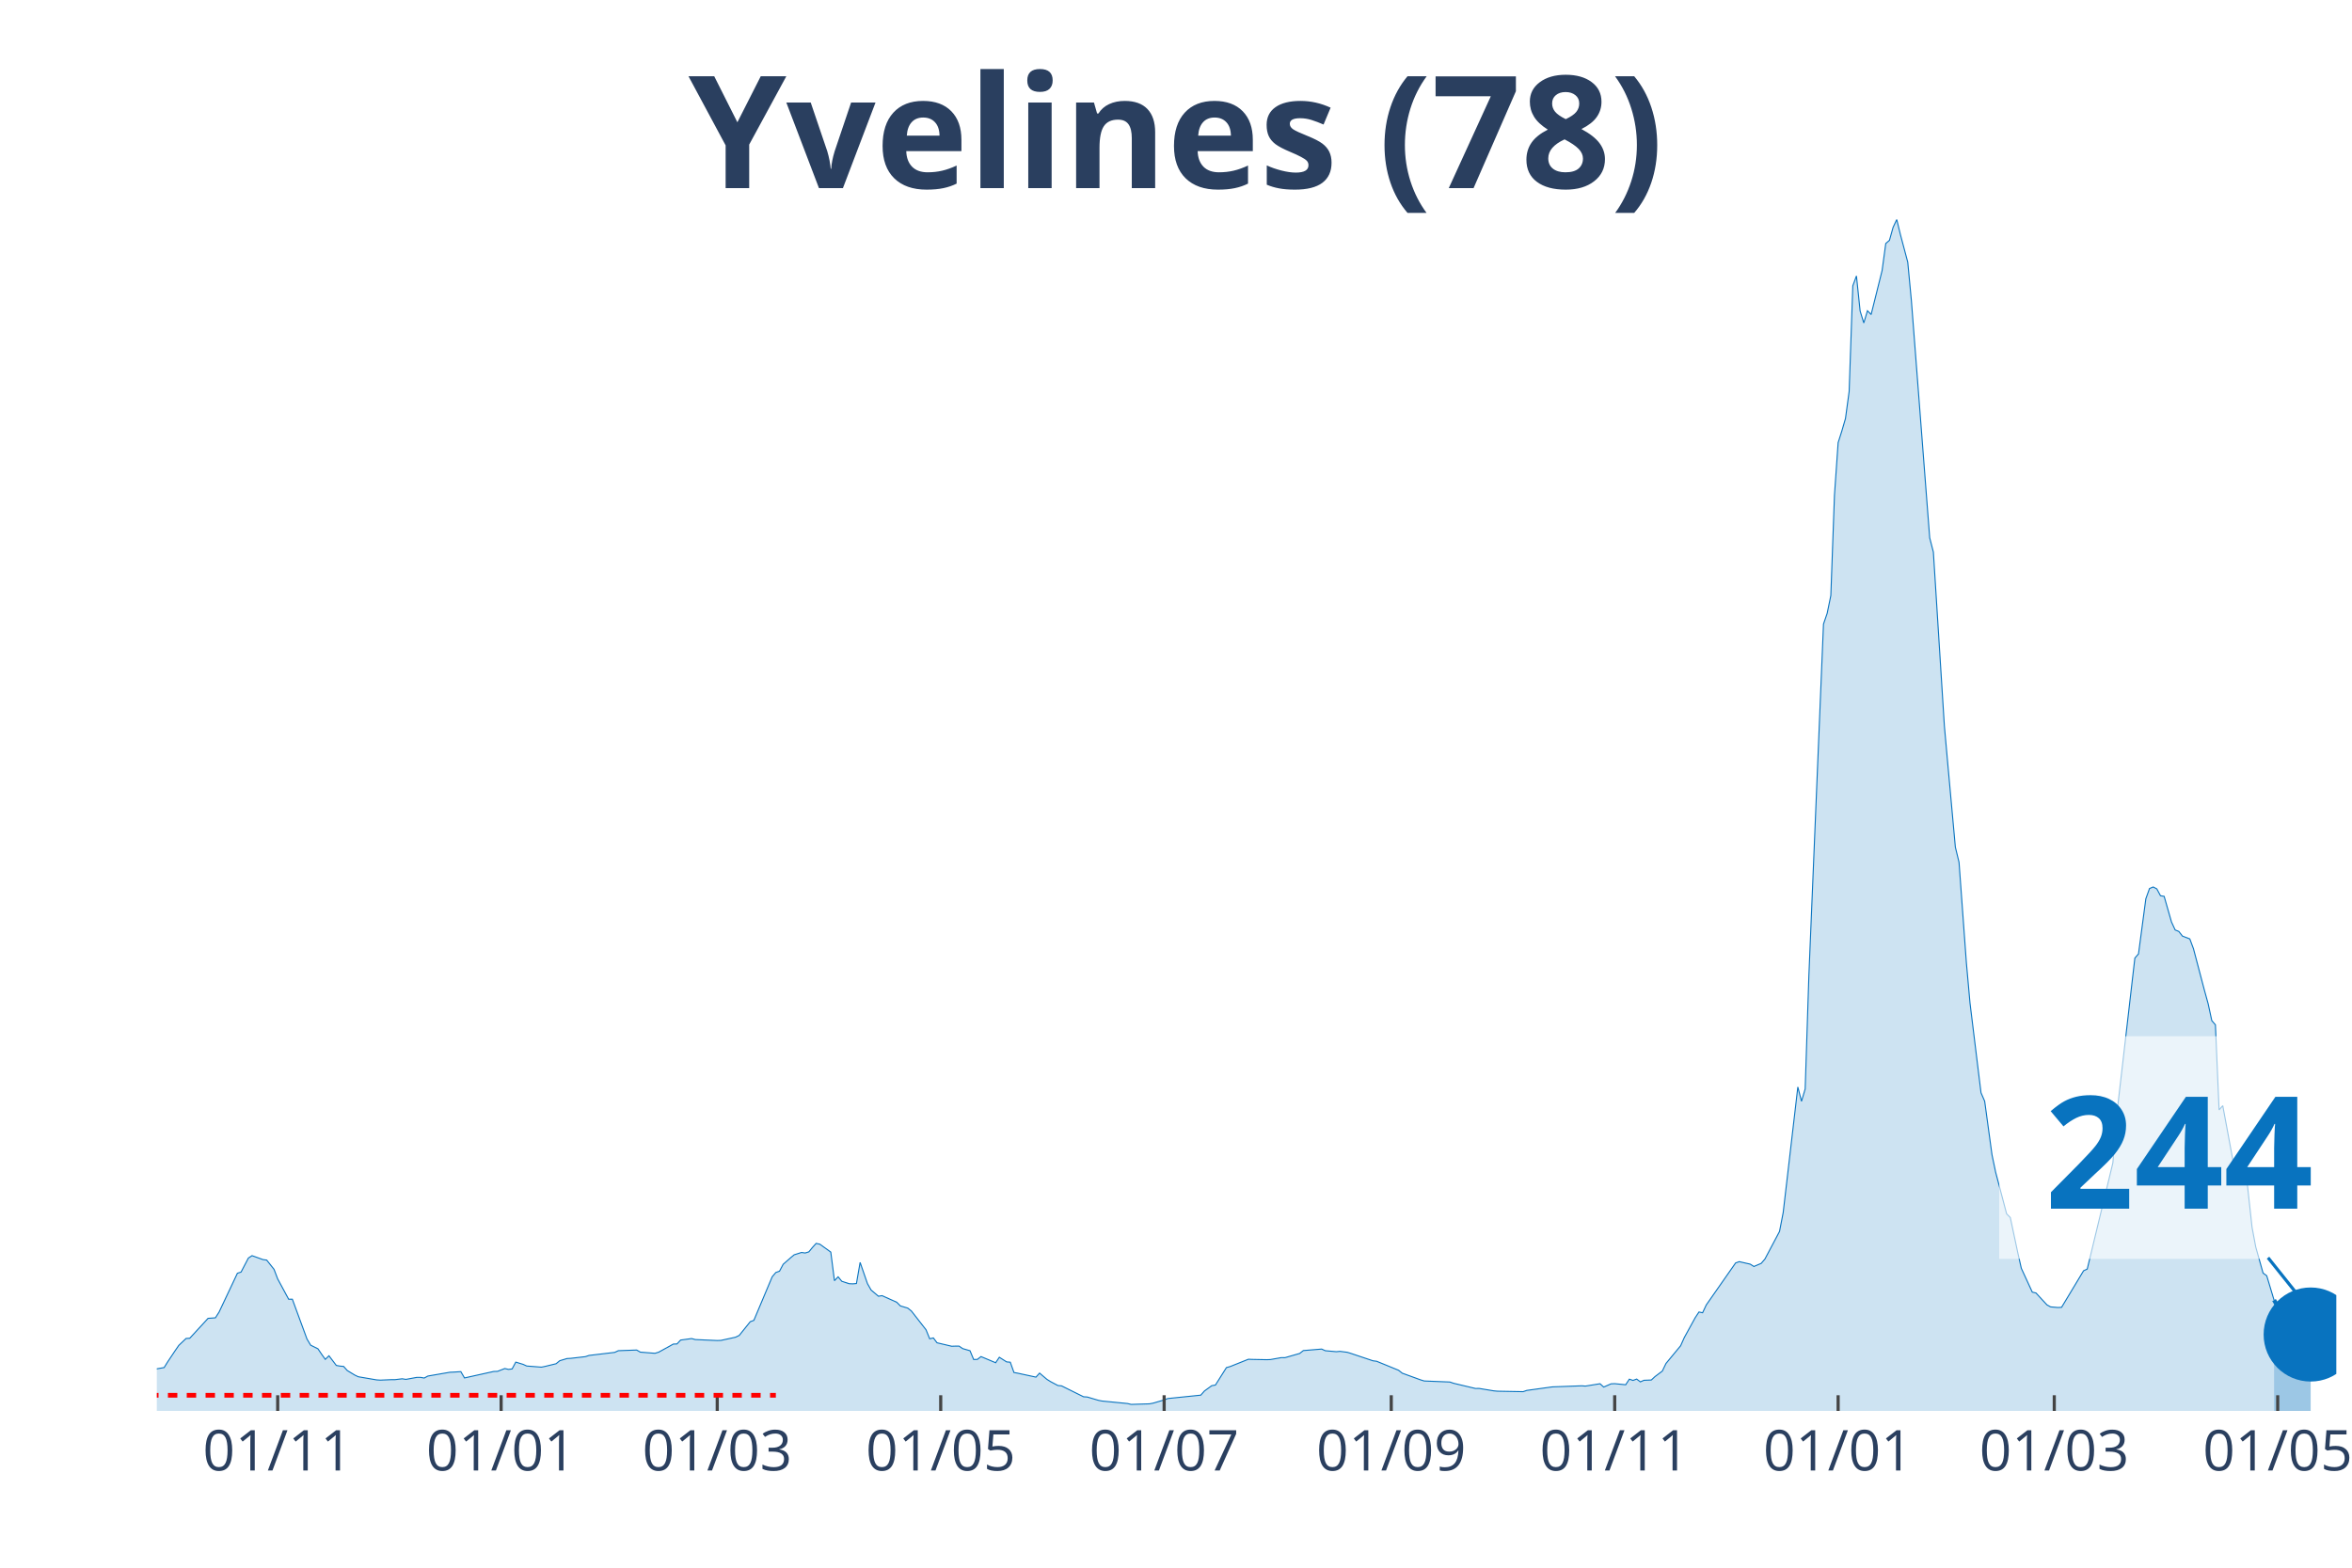
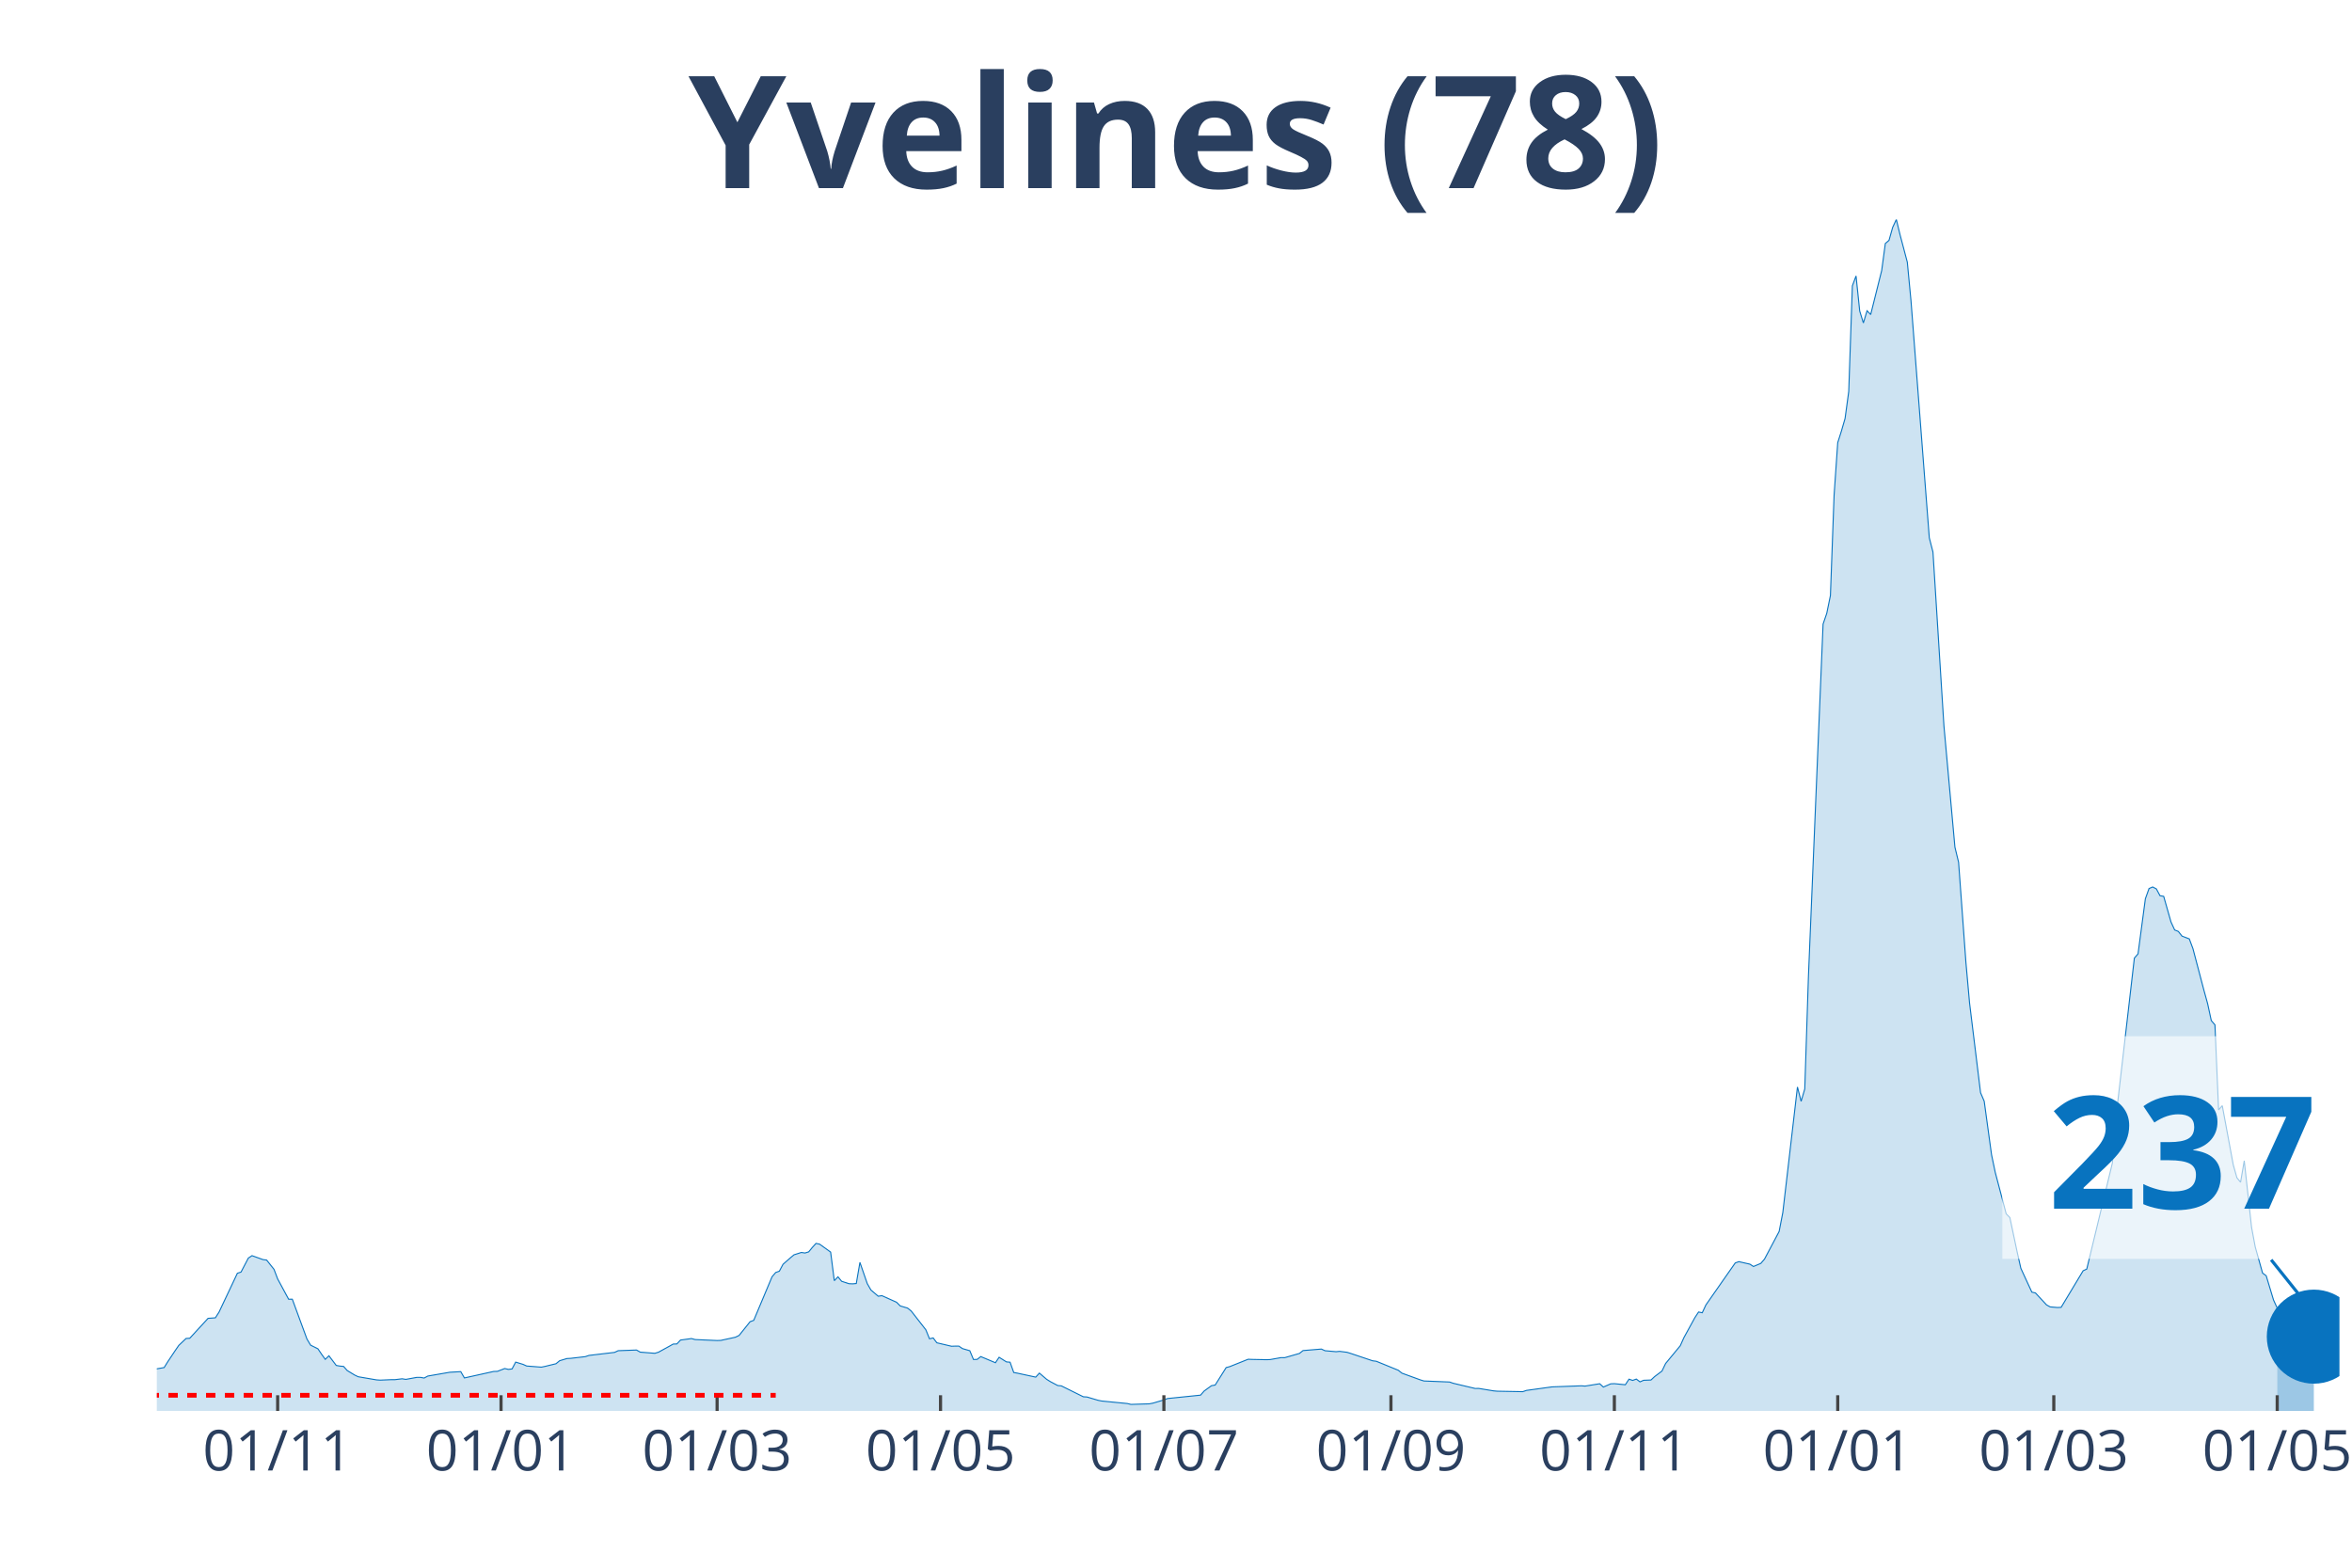
<svg xmlns="http://www.w3.org/2000/svg" class="main-svg" width="1125" height="750" style="" viewBox="0 0 750 500">
  <rect x="0" y="0" width="750" height="500" style="fill: rgb(0, 0, 0); fill-opacity: 0;" />
-   <defs id="defs-8c9f01">
+   <defs id="defs-334868">
    <g class="clips">
-       <clipPath id="clip8c9f01xyplot" class="plotclip">
-         <rect width="695" height="380" />
+       <clipPath id="clip334868xyplot" class="plotclip">
+         <rect width="696" height="380" />
      </clipPath>
-       <clipPath class="axesclip" id="clip8c9f01x">
-         <rect x="50" y="0" width="695" height="500" />
+       <clipPath class="axesclip" id="clip334868x">
+         <rect x="50" y="0" width="696" height="500" />
      </clipPath>
-       <clipPath class="axesclip" id="clip8c9f01y">
+       <clipPath class="axesclip" id="clip334868y">
        <rect x="0" y="70" width="750" height="380" />
      </clipPath>
-       <clipPath class="axesclip" id="clip8c9f01xy">
-         <rect x="50" y="70" width="695" height="380" />
+       <clipPath class="axesclip" id="clip334868xy">
+         <rect x="50" y="70" width="696" height="380" />
      </clipPath>
    </g>
    <g class="gradients" />
  </defs>
  <g class="bglayer">
-     <rect class="bg" x="50" y="70" width="695" height="380" style="fill: rgb(0, 0, 0); fill-opacity: 0; stroke-width: 0;" />
+     <rect class="bg" x="50" y="70" width="696" height="380" style="fill: rgb(0, 0, 0); fill-opacity: 0; stroke-width: 0;" />
  </g>
  <g class="layer-below">
    <g class="imagelayer" />
    <g class="shapelayer" />
  </g>
  <g class="cartesianlayer">
    <g class="subplot xy">
      <g class="layer-subplot">
        <g class="shapelayer" />
        <g class="imagelayer" />
      </g>
      <g class="gridlayer">
        <g class="x">
-           <path class="xgrid crisp" transform="translate(88.55,0)" d="M0,70v380" style="stroke: rgb(255, 255, 255); stroke-opacity: 1; stroke-width: 1px;" />
-           <path class="xgrid crisp" transform="translate(159.8,0)" d="M0,70v380" style="stroke: rgb(255, 255, 255); stroke-opacity: 1; stroke-width: 1px;" />
-           <path class="xgrid crisp" transform="translate(228.71,0)" d="M0,70v380" style="stroke: rgb(255, 255, 255); stroke-opacity: 1; stroke-width: 1px;" />
-           <path class="xgrid crisp" transform="translate(299.97,0)" d="M0,70v380" style="stroke: rgb(255, 255, 255); stroke-opacity: 1; stroke-width: 1px;" />
-           <path class="xgrid crisp" transform="translate(371.22,0)" d="M0,70v380" style="stroke: rgb(255, 255, 255); stroke-opacity: 1; stroke-width: 1px;" />
-           <path class="xgrid crisp" transform="translate(443.64,0)" d="M0,70v380" style="stroke: rgb(255, 255, 255); stroke-opacity: 1; stroke-width: 1px;" />
-           <path class="xgrid crisp" transform="translate(514.89,0)" d="M0,70v380" style="stroke: rgb(255, 255, 255); stroke-opacity: 1; stroke-width: 1px;" />
-           <path class="xgrid crisp" transform="translate(586.14,0)" d="M0,70v380" style="stroke: rgb(255, 255, 255); stroke-opacity: 1; stroke-width: 1px;" />
-           <path class="xgrid crisp" transform="translate(655.06,0)" d="M0,70v380" style="stroke: rgb(255, 255, 255); stroke-opacity: 1; stroke-width: 1px;" />
-           <path class="xgrid crisp" transform="translate(726.31,0)" d="M0,70v380" style="stroke: rgb(255, 255, 255); stroke-opacity: 1; stroke-width: 1px;" />
+           <path class="xgrid crisp" transform="translate(88.54,0)" d="M0,70v380" style="stroke: rgb(255, 255, 255); stroke-opacity: 1; stroke-width: 1px;" />
+           <path class="xgrid crisp" transform="translate(159.77,0)" d="M0,70v380" style="stroke: rgb(255, 255, 255); stroke-opacity: 1; stroke-width: 1px;" />
+           <path class="xgrid crisp" transform="translate(228.67,0)" d="M0,70v380" style="stroke: rgb(255, 255, 255); stroke-opacity: 1; stroke-width: 1px;" />
+           <path class="xgrid crisp" transform="translate(299.91,0)" d="M0,70v380" style="stroke: rgb(255, 255, 255); stroke-opacity: 1; stroke-width: 1px;" />
+           <path class="xgrid crisp" transform="translate(371.14,0)" d="M0,70v380" style="stroke: rgb(255, 255, 255); stroke-opacity: 1; stroke-width: 1px;" />
+           <path class="xgrid crisp" transform="translate(443.54,0)" d="M0,70v380" style="stroke: rgb(255, 255, 255); stroke-opacity: 1; stroke-width: 1px;" />
+           <path class="xgrid crisp" transform="translate(514.78,0)" d="M0,70v380" style="stroke: rgb(255, 255, 255); stroke-opacity: 1; stroke-width: 1px;" />
+           <path class="xgrid crisp" transform="translate(586.01,0)" d="M0,70v380" style="stroke: rgb(255, 255, 255); stroke-opacity: 1; stroke-width: 1px;" />
+           <path class="xgrid crisp" transform="translate(654.91,0)" d="M0,70v380" style="stroke: rgb(255, 255, 255); stroke-opacity: 1; stroke-width: 1px;" />
+           <path class="xgrid crisp" transform="translate(726.15,0)" d="M0,70v380" style="stroke: rgb(255, 255, 255); stroke-opacity: 1; stroke-width: 1px;" />
        </g>
        <g class="y" />
      </g>
      <g class="zerolinelayer" />
      <path class="xlines-below" />
      <path class="ylines-below" />
      <g class="overlines-below" />
      <g class="xaxislayer-below" />
      <g class="yaxislayer-below" />
      <g class="overaxes-below" />
-       <g class="plot" transform="translate(50, 70)" clip-path="url('#clip8c9f01xyplot')">
+       <g class="plot" transform="translate(50, 70)" clip-path="url('#clip334868xyplot')">
        <g class="scatterlayer mlayer">
-           <g class="trace scatter trace3ee766" style="stroke-miterlimit: 2;">
+           <g class="trace scatter tracea98617" style="stroke-miterlimit: 2;">
            <g class="fills">
              <g>
-                 <path class="js-fill" d="M675.14,380L-158.86,380L-158.86,378.78L-133.16,379.43L-131.99,379.5L-54.9,376.98L-53.73,376.48L-42.05,374.64L-40.88,374.01L-26.87,370.82L-25.7,370.16L-21.03,369.04L-19.86,369.01L-15.18,368.07L-14.02,367.91L-7.01,367.3L-5.84,367.5L-1.17,367.32L0,366.58L2.34,366.17L3.5,364.3L5.84,360.8L7.01,359.1L9.34,356.89L10.51,356.82L16.35,350.47L17.52,350.39L18.69,350.3L19.86,348.47L25.7,336.1L26.87,335.71L29.2,331.25L30.37,330.48L33.87,331.74L35.04,331.89L37.38,334.83L38.55,337.9L42.05,344.38L43.22,344.36L47.89,357.07L49.06,359.03L51.39,360.19L52.56,361.92L53.73,363.55L54.9,362.41L57.24,365.49L58.4,365.7L59.57,365.81L60.74,367.12L63.08,368.54L64.24,369.1L70.08,370.1L71.25,370.18L74.76,370.03L75.92,370.03L78.26,369.75L79.43,369.94L82.93,369.3L84.1,369.3L85.27,369.51L86.44,368.88L93.45,367.67L94.61,367.62L96.95,367.47L98.12,369.48L107.46,367.41L108.63,367.38L110.97,366.48L112.13,366.75L113.3,366.61L114.47,364.43L116.81,365.15L117.97,365.68L122.65,366.04L123.82,365.8L127.32,364.95L128.49,363.99L130.82,363.29L131.99,363.23L136.66,362.69L137.83,362.3L146.01,361.33L147.18,360.79L153.02,360.58L154.18,361.25L158.86,361.62L160.03,361.26L163.53,359.34L164.7,358.68L165.87,358.64L167.03,357.4L170.54,356.92L171.71,357.24L178.71,357.55L179.88,357.51L184.55,356.49L185.72,355.92L189.23,351.55L190.39,351.11L196.24,337.21L197.4,335.85L198.57,335.43L199.74,333.23L202.08,331.18L203.24,330.21L205.58,329.46L206.75,329.63L207.92,329.27L209.08,327.86L210.25,326.57L211.42,326.82L214.92,329.34L216.09,338.46L217.26,337.23L218.43,338.65L220.76,339.42L221.93,339.47L223.1,339.36L224.27,332.63L226.61,339.39L227.77,341.44L230.11,343.42L231.28,343.24L235.95,345.34L237.12,346.51L239.45,347.2L240.62,348.13L245.29,354.12L246.46,356.99L247.63,356.72L248.8,358.27L253.47,359.37L254.64,359.33L255.81,359.32L256.97,360.12L259.31,360.8L260.48,363.6L261.65,363.57L262.82,362.67L267.49,364.63L268.66,362.89L270.99,364.36L272.16,364.46L273.33,367.75L274.5,367.96L280.34,369.22L281.5,367.94L283.84,369.93L285.01,370.66L287.34,371.9L288.51,372.01L295.52,375.49L296.69,375.56L300.19,376.6L301.36,376.84L309.54,377.64L310.71,377.92L316.55,377.74L317.71,377.52L321.22,376.49L322.39,376.05L332.9,374.97L334.07,373.64L336.4,371.95L337.57,371.75L341.08,366.18L342.24,365.86L348.08,363.52L349.25,363.57L353.92,363.66L355.09,363.62L358.6,363L359.76,363.01L364.44,361.67L365.61,360.75L371.45,360.27L372.61,360.8L376.12,361.11L377.29,361L379.62,361.3L380.79,361.66L387.8,364.01L388.97,364.16L395.97,367.03L397.14,367.96L402.98,370.09L404.15,370.45L412.33,370.78L413.5,371.18L420.5,372.84L421.67,372.83L426.34,373.6L427.51,373.71L435.69,373.86L436.86,373.46L445.03,372.33L446.2,372.29L454.38,371.99L455.55,372.08L460.22,371.33L461.39,372.39L463.72,371.36L464.89,371.31L468.39,371.65L469.56,369.87L470.73,370.27L471.9,369.84L473.07,370.73L474.24,370.23L476.57,370.14L477.74,369.05L480.08,367.29L481.24,364.87L485.92,359.21L487.08,356.61L490.59,350.22L491.76,348.45L492.92,348.69L494.09,346.2L503.44,332.81L504.61,332.39L508.11,333.19L509.28,333.93L511.61,332.94L512.78,331.58L517.45,322.76L518.62,316.72L523.29,276.69L524.46,281.25L525.63,277.31L526.8,241.42L531.47,129.04L532.64,125.63L533.81,119.93L534.97,87.93L536.14,71.18L537.31,67.5L538.48,63.48L539.65,54.85L540.82,21.16L541.98,18.01L543.15,29.21L544.32,33L545.49,29.12L546.66,30.32L550.16,16.27L551.33,7.66L552.5,6.66L553.66,2.52L554.83,0L556,4.82L558.34,13.62L559.5,25.9L565.34,101.53L566.51,106.08L570.02,161.55L571.18,174.46L573.52,200.19L574.69,205.01L577.03,237L578.19,249.91L581.7,278.52L582.87,281.23L585.2,298.29L586.37,303.88L589.87,317.15L591.04,318.32L593.38,329.33L594.55,334.51L598.05,342.11L599.22,342.38L602.72,346.17L603.89,346.82L606.23,347.02L607.39,346.96L614.4,335.3L615.57,334.76L623.75,300.89L624.92,286.04L630.76,235.57L631.92,234.23L634.26,216.65L635.43,213.39L636.6,212.89L637.76,213.5L638.93,215.68L640.1,215.88L642.44,224.05L643.61,226.6L644.77,227.07L645.94,228.56L648.28,229.45L649.45,232.59L652.95,245.87L654.12,250.1L655.29,255.51L656.45,256.87L657.62,283.99L658.79,282.64L662.29,301.49L663.46,305.66L664.63,307.08L665.8,300.22L668.13,321.44L669.3,327.69L671.64,336.03L672.81,336.89L675.14,344.64" style="fill: rgb(8, 115, 191); fill-opacity: 0.2; stroke-width: 0;" />
+                 <path class="js-fill" d="M676.15,380L-158.82,380L-158.82,378.78L-133.13,379.43L-131.96,379.5L-54.89,376.98L-53.72,376.48L-42.04,374.64L-40.87,374.01L-26.86,370.82L-25.69,370.16L-21.02,369.04L-19.85,369.01L-15.18,368.07L-14.01,367.91L-7.01,367.3L-5.84,367.5L-1.17,367.32L0,366.58L2.34,366.17L3.5,364.3L5.84,360.8L7.01,359.1L9.34,356.89L10.51,356.82L16.35,350.47L17.52,350.39L18.68,350.3L19.85,348.47L25.69,336.1L26.86,335.71L29.19,331.25L30.36,330.48L33.87,331.74L35.03,331.89L37.37,334.83L38.54,337.9L42.04,344.38L43.21,344.36L47.88,357.07L49.05,359.03L51.38,360.19L52.55,361.92L53.72,363.55L54.89,362.41L57.22,365.49L58.39,365.7L59.56,365.81L60.72,367.12L63.06,368.54L64.23,369.1L70.07,370.1L71.23,370.18L74.74,370.03L75.91,370.03L78.24,369.75L79.41,369.94L82.91,369.3L84.08,369.3L85.25,369.51L86.42,368.88L92.26,367.87L93.42,367.67L96.93,367.47L98.09,369.48L107.44,367.41L108.6,367.38L110.94,366.48L112.11,366.75L113.28,366.61L114.44,364.43L116.78,365.15L117.95,365.68L122.62,366.04L123.79,365.8L127.29,364.95L128.46,363.99L130.79,363.29L131.96,363.23L136.63,362.69L137.8,362.3L145.97,361.33L147.14,360.79L152.98,360.58L154.15,361.25L158.82,361.62L159.99,361.26L163.49,359.34L164.66,358.68L165.83,358.64L166.99,357.4L170.5,356.92L171.66,357.24L178.67,357.55L179.84,357.51L184.51,356.49L185.68,355.92L189.18,351.55L190.35,351.11L196.19,337.21L197.36,335.85L198.52,335.43L199.69,333.23L202.03,331.18L203.19,330.21L205.53,329.46L206.7,329.63L207.87,329.27L209.03,327.86L210.2,326.57L211.37,326.82L214.87,329.34L216.04,338.46L217.21,337.23L218.38,338.65L220.71,339.42L221.88,339.47L223.05,339.36L224.21,332.63L226.55,339.39L227.72,341.44L230.05,343.42L231.22,343.24L235.89,345.34L237.06,346.51L239.4,347.2L240.56,348.13L245.23,354.12L246.4,356.99L247.57,356.72L248.74,358.27L253.41,359.37L254.58,359.33L255.74,359.32L256.91,360.12L259.25,360.8L260.42,363.6L261.58,363.57L262.75,362.67L267.42,364.63L268.59,362.89L270.93,364.36L272.09,364.46L273.26,367.75L274.43,367.96L280.27,369.22L281.44,367.94L283.77,369.93L284.94,370.66L287.28,371.9L288.44,372.01L295.45,375.49L296.62,375.56L300.12,376.6L301.29,376.84L309.46,377.64L310.63,377.92L316.47,377.74L317.64,377.52L321.14,376.49L322.31,376.05L332.82,374.97L333.99,373.64L336.32,371.95L337.49,371.75L340.99,366.18L342.16,365.86L348,363.52L349.17,363.57L353.84,363.66L355.01,363.62L358.51,363L359.68,363.01L364.35,361.67L365.52,360.75L371.36,360.27L372.52,360.8L376.03,361.11L377.19,361L379.53,361.3L380.7,361.66L387.7,364.01L388.87,364.16L395.88,367.03L397.05,367.96L402.89,370.09L404.05,370.45L412.23,370.78L413.4,371.18L420.4,372.84L421.57,372.83L426.24,373.6L427.41,373.71L435.58,373.86L436.75,373.46L444.93,372.33L446.09,372.29L454.27,371.99L455.44,372.08L460.11,371.33L461.28,372.39L463.61,371.36L464.78,371.31L468.28,371.65L469.45,369.87L470.62,370.27L471.79,369.84L472.95,370.73L474.12,370.23L476.46,370.14L477.62,369.05L479.96,367.29L481.13,364.87L485.8,359.21L486.97,356.61L490.47,350.22L491.64,348.45L492.81,348.69L493.97,346.2L503.32,332.81L504.48,332.39L507.99,333.19L509.15,333.93L511.49,332.94L512.66,331.58L517.33,322.76L518.5,316.72L523.17,276.69L524.34,281.25L525.5,277.31L526.67,241.42L531.34,129.04L532.51,125.63L533.68,119.93L534.85,87.93L536.01,71.18L537.18,67.5L538.35,63.48L539.52,54.85L540.68,21.16L541.85,18.01L543.02,29.21L544.19,33L545.36,29.12L546.52,30.32L550.03,16.27L551.19,7.66L552.36,6.66L553.53,2.52L554.7,0L555.87,4.82L558.2,13.62L559.37,25.9L565.21,101.53L566.38,106.08L569.88,161.55L571.05,174.46L573.38,200.19L574.55,205.01L576.89,237L578.05,249.91L581.56,278.52L582.72,281.23L585.06,298.29L586.23,303.88L589.73,317.15L590.9,318.32L593.23,329.33L594.4,334.51L597.91,342.11L599.07,342.38L602.58,346.17L603.74,346.82L606.08,347.02L607.25,346.96L614.26,335.3L615.42,334.76L623.6,300.89L624.77,286.04L630.6,235.57L631.77,234.23L634.11,216.65L635.28,213.39L636.44,212.89L637.61,213.5L638.78,215.68L639.95,215.88L642.28,224.05L643.45,226.6L644.62,227.07L645.79,228.56L648.12,229.45L649.29,232.59L652.79,245.87L653.96,250.1L655.13,255.51L656.3,256.87L657.46,283.99L658.63,282.64L662.13,301.48L663.3,305.64L664.47,307.06L665.64,300.2L667.97,321.42L669.14,327.68L671.48,336.03L672.64,336.89L674.98,344.63L676.15,347.2" style="fill: rgb(8, 115, 191); fill-opacity: 0.2; stroke-width: 0;" />
              </g>
            </g>
            <g class="errorbars" />
            <g class="lines">
-               <path class="js-line" d="M-158.86,378.78L-133.16,379.43L-131.99,379.5L-54.9,376.98L-53.73,376.48L-42.05,374.64L-40.88,374.01L-26.87,370.82L-25.7,370.16L-21.03,369.04L-19.86,369.01L-15.18,368.07L-14.02,367.91L-7.01,367.3L-5.84,367.5L-1.17,367.32L0,366.58L2.34,366.17L3.5,364.3L5.84,360.8L7.01,359.1L9.34,356.89L10.51,356.82L16.35,350.47L17.52,350.39L18.69,350.3L19.86,348.47L25.7,336.1L26.87,335.71L29.2,331.25L30.37,330.48L33.87,331.74L35.04,331.89L37.38,334.83L38.55,337.9L42.05,344.38L43.22,344.36L47.89,357.07L49.06,359.03L51.39,360.19L52.56,361.92L53.73,363.55L54.9,362.41L57.24,365.49L58.4,365.7L59.57,365.81L60.74,367.12L63.08,368.54L64.24,369.1L70.08,370.1L71.25,370.18L74.76,370.03L75.92,370.03L78.26,369.75L79.43,369.94L82.93,369.3L84.1,369.3L85.27,369.51L86.44,368.88L93.45,367.67L94.61,367.62L96.95,367.47L98.12,369.48L107.46,367.41L108.63,367.38L110.97,366.48L112.13,366.75L113.3,366.61L114.47,364.43L116.81,365.15L117.97,365.68L122.65,366.04L123.82,365.8L127.32,364.95L128.49,363.99L130.82,363.29L131.99,363.23L136.66,362.69L137.83,362.3L146.01,361.33L147.18,360.79L153.02,360.58L154.18,361.25L158.86,361.62L160.03,361.26L163.53,359.34L164.7,358.68L165.87,358.64L167.03,357.4L170.54,356.92L171.71,357.24L178.71,357.55L179.88,357.51L184.55,356.49L185.72,355.92L189.23,351.55L190.39,351.11L196.24,337.21L197.4,335.85L198.57,335.43L199.74,333.23L202.08,331.18L203.24,330.21L205.58,329.46L206.75,329.63L207.92,329.27L209.08,327.86L210.25,326.57L211.42,326.82L214.92,329.34L216.09,338.46L217.26,337.23L218.43,338.65L220.76,339.42L221.93,339.47L223.1,339.36L224.27,332.63L226.61,339.39L227.77,341.44L230.11,343.42L231.28,343.24L235.95,345.34L237.12,346.51L239.45,347.2L240.62,348.13L245.29,354.12L246.46,356.99L247.63,356.72L248.8,358.27L253.47,359.37L254.64,359.33L255.81,359.32L256.97,360.12L259.31,360.8L260.48,363.6L261.65,363.57L262.82,362.67L267.49,364.63L268.66,362.89L270.99,364.36L272.16,364.46L273.33,367.75L274.5,367.96L280.34,369.22L281.5,367.94L283.84,369.93L285.01,370.66L287.34,371.9L288.51,372.01L295.52,375.49L296.69,375.56L300.19,376.6L301.36,376.84L309.54,377.64L310.71,377.92L316.55,377.74L317.71,377.52L321.22,376.49L322.39,376.05L332.9,374.97L334.07,373.64L336.4,371.95L337.57,371.75L341.08,366.18L342.24,365.86L348.08,363.52L349.25,363.57L353.92,363.66L355.09,363.62L358.6,363L359.76,363.01L364.44,361.67L365.61,360.75L371.45,360.27L372.61,360.8L376.12,361.11L377.29,361L379.62,361.3L380.79,361.66L387.8,364.01L388.97,364.16L395.97,367.03L397.14,367.96L402.98,370.09L404.15,370.45L412.33,370.78L413.5,371.18L420.5,372.84L421.67,372.83L426.34,373.6L427.51,373.71L435.69,373.86L436.86,373.46L445.03,372.33L446.2,372.29L454.38,371.99L455.55,372.08L460.22,371.33L461.39,372.39L463.72,371.36L464.89,371.31L468.39,371.65L469.56,369.87L470.73,370.27L471.9,369.84L473.07,370.73L474.24,370.23L476.57,370.14L477.74,369.05L480.08,367.29L481.24,364.87L485.92,359.21L487.08,356.61L490.59,350.22L491.76,348.45L492.92,348.69L494.09,346.2L503.44,332.81L504.61,332.39L508.11,333.19L509.28,333.93L511.61,332.94L512.78,331.58L517.45,322.76L518.62,316.72L523.29,276.69L524.46,281.25L525.63,277.31L526.8,241.42L531.47,129.04L532.64,125.63L533.81,119.93L534.97,87.93L536.14,71.18L537.31,67.5L538.48,63.48L539.65,54.85L540.82,21.16L541.98,18.01L543.15,29.21L544.32,33L545.49,29.12L546.66,30.32L550.16,16.27L551.33,7.66L552.5,6.66L553.66,2.52L554.83,0L556,4.82L558.34,13.62L559.5,25.9L565.34,101.53L566.51,106.08L570.02,161.55L571.18,174.46L573.52,200.19L574.69,205.01L577.03,237L578.19,249.91L581.7,278.52L582.87,281.23L585.2,298.29L586.37,303.88L589.87,317.15L591.04,318.32L593.38,329.33L594.55,334.51L598.05,342.11L599.22,342.38L602.72,346.17L603.89,346.82L606.23,347.02L607.39,346.96L614.4,335.3L615.57,334.76L623.75,300.89L624.92,286.04L630.76,235.57L631.92,234.23L634.26,216.65L635.43,213.39L636.6,212.89L637.76,213.5L638.93,215.68L640.1,215.88L642.44,224.05L643.61,226.6L644.77,227.07L645.94,228.56L648.28,229.45L649.45,232.59L652.95,245.87L654.12,250.1L655.29,255.51L656.45,256.87L657.62,283.99L658.79,282.64L662.29,301.49L663.46,305.66L664.63,307.08L665.8,300.22L668.13,321.44L669.3,327.69L671.64,336.03L672.81,336.89L675.14,344.64" style="vector-effect: non-scaling-stroke; fill: none; stroke: rgb(8, 115, 191); stroke-opacity: 1; stroke-width: 0.5px; opacity: 1;" />
+               <path class="js-line" d="M-158.82,378.78L-133.13,379.43L-131.96,379.5L-54.89,376.98L-53.72,376.48L-42.04,374.64L-40.87,374.01L-26.86,370.82L-25.69,370.16L-21.02,369.04L-19.85,369.01L-15.18,368.07L-14.01,367.91L-7.01,367.3L-5.84,367.5L-1.17,367.32L0,366.58L2.34,366.17L3.5,364.3L5.84,360.8L7.01,359.1L9.34,356.89L10.51,356.82L16.35,350.47L17.52,350.39L18.68,350.3L19.85,348.47L25.69,336.1L26.86,335.71L29.19,331.25L30.36,330.48L33.87,331.74L35.03,331.89L37.37,334.83L38.54,337.9L42.04,344.38L43.21,344.36L47.88,357.07L49.05,359.03L51.38,360.19L52.55,361.92L53.72,363.55L54.89,362.41L57.22,365.49L58.39,365.7L59.56,365.81L60.72,367.12L63.06,368.54L64.23,369.1L70.07,370.1L71.23,370.18L74.74,370.03L75.91,370.03L78.24,369.75L79.41,369.94L82.91,369.3L84.08,369.3L85.25,369.51L86.42,368.88L92.26,367.87L93.42,367.67L96.93,367.47L98.09,369.48L107.44,367.41L108.6,367.38L110.94,366.48L112.11,366.75L113.28,366.61L114.44,364.43L116.78,365.15L117.95,365.68L122.62,366.04L123.79,365.8L127.29,364.95L128.46,363.99L130.79,363.29L131.96,363.23L136.63,362.69L137.8,362.3L145.97,361.33L147.14,360.79L152.98,360.58L154.15,361.25L158.82,361.62L159.99,361.26L163.49,359.34L164.66,358.68L165.83,358.64L166.99,357.4L170.5,356.92L171.66,357.24L178.67,357.55L179.84,357.51L184.51,356.49L185.68,355.92L189.18,351.55L190.35,351.11L196.19,337.21L197.36,335.85L198.52,335.43L199.69,333.23L202.03,331.18L203.19,330.21L205.53,329.46L206.7,329.63L207.87,329.27L209.03,327.86L210.2,326.57L211.37,326.82L214.87,329.34L216.04,338.46L217.21,337.23L218.38,338.65L220.71,339.42L221.88,339.47L223.05,339.36L224.21,332.63L226.55,339.39L227.72,341.44L230.05,343.42L231.22,343.24L235.89,345.34L237.06,346.51L239.4,347.2L240.56,348.13L245.23,354.12L246.4,356.99L247.57,356.72L248.74,358.27L253.41,359.37L254.58,359.33L255.74,359.32L256.91,360.12L259.25,360.8L260.42,363.6L261.58,363.57L262.75,362.67L267.42,364.63L268.59,362.89L270.93,364.36L272.09,364.46L273.26,367.75L274.43,367.96L280.27,369.22L281.44,367.94L283.77,369.93L284.94,370.66L287.28,371.9L288.44,372.01L295.45,375.49L296.62,375.56L300.12,376.6L301.29,376.84L309.46,377.64L310.63,377.92L316.47,377.74L317.64,377.52L321.14,376.49L322.31,376.05L332.82,374.97L333.99,373.64L336.32,371.95L337.49,371.75L340.99,366.18L342.16,365.86L348,363.52L349.17,363.57L353.84,363.66L355.01,363.62L358.51,363L359.68,363.01L364.35,361.67L365.52,360.75L371.36,360.27L372.52,360.8L376.03,361.11L377.19,361L379.53,361.3L380.7,361.66L387.7,364.01L388.87,364.16L395.88,367.03L397.05,367.96L402.89,370.09L404.05,370.45L412.23,370.78L413.4,371.18L420.4,372.84L421.57,372.83L426.24,373.6L427.41,373.71L435.58,373.86L436.75,373.46L444.93,372.33L446.09,372.29L454.27,371.99L455.44,372.08L460.11,371.33L461.28,372.39L463.61,371.36L464.78,371.31L468.28,371.65L469.45,369.87L470.62,370.27L471.79,369.84L472.95,370.73L474.12,370.23L476.46,370.14L477.62,369.05L479.96,367.29L481.13,364.87L485.8,359.21L486.97,356.61L490.47,350.22L491.64,348.45L492.81,348.69L493.97,346.2L503.32,332.81L504.48,332.39L507.99,333.19L509.15,333.93L511.49,332.94L512.66,331.58L517.33,322.76L518.5,316.72L523.17,276.69L524.34,281.25L525.5,277.31L526.67,241.42L531.34,129.04L532.51,125.63L533.68,119.93L534.85,87.93L536.01,71.18L537.18,67.5L538.35,63.48L539.52,54.85L540.68,21.16L541.85,18.01L543.02,29.21L544.19,33L545.36,29.12L546.52,30.32L550.03,16.27L551.19,7.66L552.36,6.66L553.53,2.52L554.7,0L555.87,4.82L558.2,13.62L559.37,25.9L565.21,101.53L566.38,106.08L569.88,161.55L571.05,174.46L573.38,200.19L574.55,205.01L576.89,237L578.05,249.91L581.56,278.52L582.72,281.23L585.06,298.29L586.23,303.88L589.73,317.15L590.9,318.32L593.23,329.33L594.4,334.51L597.91,342.11L599.07,342.38L602.58,346.17L603.74,346.82L606.08,347.02L607.25,346.96L614.26,335.3L615.42,334.76L623.6,300.89L624.77,286.04L630.6,235.57L631.77,234.23L634.11,216.65L635.28,213.39L636.44,212.89L637.61,213.5L638.78,215.68L639.95,215.88L642.28,224.05L643.45,226.6L644.62,227.07L645.79,228.56L648.12,229.45L649.29,232.59L652.79,245.87L653.96,250.1L655.13,255.51L656.3,256.87L657.46,283.99L658.63,282.64L662.13,301.48L663.3,305.64L664.47,307.06L665.64,300.2L667.97,321.42L669.14,327.68L671.48,336.03L672.64,336.89L674.98,344.63L676.15,347.2" style="vector-effect: non-scaling-stroke; fill: none; stroke: rgb(8, 115, 191); stroke-opacity: 1; stroke-width: 0.5px; opacity: 1;" />
            </g>
            <g class="points" />
            <g class="text" />
          </g>
-           <g class="trace scatter tracea19dbf" style="stroke-miterlimit: 2;">
+           <g class="trace scatter traceb1d122" style="stroke-miterlimit: 2;">
            <g class="fills">
              <g>
-                 <path class="js-fill" d="M686.82,380L675.14,380L675.14,344.64L678.65,350.6L679.82,351.44L680.98,351.43L682.15,352.25L686.82,355.63" style="fill: rgb(8, 115, 191); fill-opacity: 0.4; stroke-width: 0;" />
+                 <path class="js-fill" d="M687.83,380L676.15,380L676.15,347.2L678.48,350.59L679.65,351.43L680.82,351.42L681.99,352.25L687.83,356.31" style="fill: rgb(8, 115, 191); fill-opacity: 0.4; stroke-width: 0;" />
              </g>
            </g>
            <g class="errorbars" />
            <g class="lines">
-               <path class="js-line" d="M675.14,344.64L678.65,350.6L679.82,351.44L680.98,351.43L682.15,352.25L686.82,355.63" style="vector-effect: non-scaling-stroke; fill: none; stroke: rgb(8, 115, 191); stroke-opacity: 1; stroke-width: 2px; opacity: 1;" />
+               <path class="js-line" d="M676.15,347.2L678.48,350.59L679.65,351.43L680.82,351.42L681.99,352.25L687.83,356.31" style="vector-effect: non-scaling-stroke; fill: none; stroke: rgb(8, 115, 191); stroke-opacity: 1; stroke-width: 2px; opacity: 1;" />
            </g>
            <g class="points" />
            <g class="text" />
          </g>
-           <g class="trace scatter trace7fa9e1" style="stroke-miterlimit: 2; opacity: 1;">
+           <g class="trace scatter trace594ea0" style="stroke-miterlimit: 2; opacity: 1;">
            <g class="fills" />
            <g class="errorbars" />
            <g class="lines" />
            <g class="points">
-               <path class="point" transform="translate(686.82,355.63)" d="M15,0A15,15 0 1,1 0,-15A15,15 0 0,1 15,0Z" style="opacity: 1; stroke-width: 0px; fill: rgb(8, 115, 191); fill-opacity: 1;" />
+               <path class="point" transform="translate(687.83,356.31)" d="M15,0A15,15 0 1,1 0,-15A15,15 0 0,1 15,0Z" style="opacity: 1; stroke-width: 0px; fill: rgb(8, 115, 191); fill-opacity: 1;" />
            </g>
            <g class="text" />
          </g>
        </g>
      </g>
      <g class="overplot" />
      <path class="xlines-above crisp" style="fill: none; stroke-width: 1px; stroke: rgb(0, 0, 0); stroke-opacity: 0;" d="" />
      <path class="ylines-above crisp" style="fill: none;" d="M0,0" />
      <g class="overlines-above" />
      <g class="xaxislayer-above">
-         <path class="xtick ticks crisp" d="M0,450v-5" transform="translate(88.55,0)" style="stroke: rgb(68, 68, 68); stroke-opacity: 1; stroke-width: 1px;" />
-         <path class="xtick ticks crisp" d="M0,450v-5" transform="translate(159.8,0)" style="stroke: rgb(68, 68, 68); stroke-opacity: 1; stroke-width: 1px;" />
-         <path class="xtick ticks crisp" d="M0,450v-5" transform="translate(228.71,0)" style="stroke: rgb(68, 68, 68); stroke-opacity: 1; stroke-width: 1px;" />
-         <path class="xtick ticks crisp" d="M0,450v-5" transform="translate(299.97,0)" style="stroke: rgb(68, 68, 68); stroke-opacity: 1; stroke-width: 1px;" />
-         <path class="xtick ticks crisp" d="M0,450v-5" transform="translate(371.22,0)" style="stroke: rgb(68, 68, 68); stroke-opacity: 1; stroke-width: 1px;" />
-         <path class="xtick ticks crisp" d="M0,450v-5" transform="translate(443.64,0)" style="stroke: rgb(68, 68, 68); stroke-opacity: 1; stroke-width: 1px;" />
-         <path class="xtick ticks crisp" d="M0,450v-5" transform="translate(514.89,0)" style="stroke: rgb(68, 68, 68); stroke-opacity: 1; stroke-width: 1px;" />
-         <path class="xtick ticks crisp" d="M0,450v-5" transform="translate(586.14,0)" style="stroke: rgb(68, 68, 68); stroke-opacity: 1; stroke-width: 1px;" />
-         <path class="xtick ticks crisp" d="M0,450v-5" transform="translate(655.06,0)" style="stroke: rgb(68, 68, 68); stroke-opacity: 1; stroke-width: 1px;" />
-         <path class="xtick ticks crisp" d="M0,450v-5" transform="translate(726.31,0)" style="stroke: rgb(68, 68, 68); stroke-opacity: 1; stroke-width: 1px;" />
+         <path class="xtick ticks crisp" d="M0,450v-5" transform="translate(88.54,0)" style="stroke: rgb(68, 68, 68); stroke-opacity: 1; stroke-width: 1px;" />
+         <path class="xtick ticks crisp" d="M0,450v-5" transform="translate(159.77,0)" style="stroke: rgb(68, 68, 68); stroke-opacity: 1; stroke-width: 1px;" />
+         <path class="xtick ticks crisp" d="M0,450v-5" transform="translate(228.67,0)" style="stroke: rgb(68, 68, 68); stroke-opacity: 1; stroke-width: 1px;" />
+         <path class="xtick ticks crisp" d="M0,450v-5" transform="translate(299.91,0)" style="stroke: rgb(68, 68, 68); stroke-opacity: 1; stroke-width: 1px;" />
+         <path class="xtick ticks crisp" d="M0,450v-5" transform="translate(371.14,0)" style="stroke: rgb(68, 68, 68); stroke-opacity: 1; stroke-width: 1px;" />
+         <path class="xtick ticks crisp" d="M0,450v-5" transform="translate(443.54,0)" style="stroke: rgb(68, 68, 68); stroke-opacity: 1; stroke-width: 1px;" />
+         <path class="xtick ticks crisp" d="M0,450v-5" transform="translate(514.78,0)" style="stroke: rgb(68, 68, 68); stroke-opacity: 1; stroke-width: 1px;" />
+         <path class="xtick ticks crisp" d="M0,450v-5" transform="translate(586.01,0)" style="stroke: rgb(68, 68, 68); stroke-opacity: 1; stroke-width: 1px;" />
+         <path class="xtick ticks crisp" d="M0,450v-5" transform="translate(654.91,0)" style="stroke: rgb(68, 68, 68); stroke-opacity: 1; stroke-width: 1px;" />
+         <path class="xtick ticks crisp" d="M0,450v-5" transform="translate(726.15,0)" style="stroke: rgb(68, 68, 68); stroke-opacity: 1; stroke-width: 1px;" />
        <g class="xtick">
-           <text text-anchor="middle" x="0" y="469" transform="translate(88.55,0)" style="font-family: 'Open Sans', verdana, arial, sans-serif; font-size: 18px; fill: rgb(42, 63, 95); fill-opacity: 1; white-space: pre;">01/11</text>
+           <text text-anchor="middle" x="0" y="469" transform="translate(88.54,0)" style="font-family: 'Open Sans', verdana, arial, sans-serif; font-size: 18px; fill: rgb(42, 63, 95); fill-opacity: 1; white-space: pre;">01/11</text>
        </g>
        <g class="xtick">
-           <text text-anchor="middle" x="0" y="469" transform="translate(159.8,0)" style="font-family: 'Open Sans', verdana, arial, sans-serif; font-size: 18px; fill: rgb(42, 63, 95); fill-opacity: 1; white-space: pre;">01/01</text>
+           <text text-anchor="middle" x="0" y="469" transform="translate(159.77,0)" style="font-family: 'Open Sans', verdana, arial, sans-serif; font-size: 18px; fill: rgb(42, 63, 95); fill-opacity: 1; white-space: pre;">01/01</text>
        </g>
        <g class="xtick">
-           <text text-anchor="middle" x="0" y="469" transform="translate(228.71,0)" style="font-family: 'Open Sans', verdana, arial, sans-serif; font-size: 18px; fill: rgb(42, 63, 95); fill-opacity: 1; white-space: pre;">01/03</text>
+           <text text-anchor="middle" x="0" y="469" transform="translate(228.67,0)" style="font-family: 'Open Sans', verdana, arial, sans-serif; font-size: 18px; fill: rgb(42, 63, 95); fill-opacity: 1; white-space: pre;">01/03</text>
        </g>
        <g class="xtick">
-           <text text-anchor="middle" x="0" y="469" transform="translate(299.97,0)" style="font-family: 'Open Sans', verdana, arial, sans-serif; font-size: 18px; fill: rgb(42, 63, 95); fill-opacity: 1; white-space: pre;">01/05</text>
+           <text text-anchor="middle" x="0" y="469" transform="translate(299.91,0)" style="font-family: 'Open Sans', verdana, arial, sans-serif; font-size: 18px; fill: rgb(42, 63, 95); fill-opacity: 1; white-space: pre;">01/05</text>
        </g>
        <g class="xtick">
-           <text text-anchor="middle" x="0" y="469" transform="translate(371.22,0)" style="font-family: 'Open Sans', verdana, arial, sans-serif; font-size: 18px; fill: rgb(42, 63, 95); fill-opacity: 1; white-space: pre;">01/07</text>
+           <text text-anchor="middle" x="0" y="469" transform="translate(371.14,0)" style="font-family: 'Open Sans', verdana, arial, sans-serif; font-size: 18px; fill: rgb(42, 63, 95); fill-opacity: 1; white-space: pre;">01/07</text>
        </g>
        <g class="xtick">
-           <text text-anchor="middle" x="0" y="469" transform="translate(443.64,0)" style="font-family: 'Open Sans', verdana, arial, sans-serif; font-size: 18px; fill: rgb(42, 63, 95); fill-opacity: 1; white-space: pre;">01/09</text>
+           <text text-anchor="middle" x="0" y="469" transform="translate(443.54,0)" style="font-family: 'Open Sans', verdana, arial, sans-serif; font-size: 18px; fill: rgb(42, 63, 95); fill-opacity: 1; white-space: pre;">01/09</text>
        </g>
        <g class="xtick">
-           <text text-anchor="middle" x="0" y="469" transform="translate(514.89,0)" style="font-family: 'Open Sans', verdana, arial, sans-serif; font-size: 18px; fill: rgb(42, 63, 95); fill-opacity: 1; white-space: pre;">01/11</text>
+           <text text-anchor="middle" x="0" y="469" transform="translate(514.78,0)" style="font-family: 'Open Sans', verdana, arial, sans-serif; font-size: 18px; fill: rgb(42, 63, 95); fill-opacity: 1; white-space: pre;">01/11</text>
        </g>
        <g class="xtick">
-           <text text-anchor="middle" x="0" y="469" transform="translate(586.14,0)" style="font-family: 'Open Sans', verdana, arial, sans-serif; font-size: 18px; fill: rgb(42, 63, 95); fill-opacity: 1; white-space: pre;">01/01</text>
+           <text text-anchor="middle" x="0" y="469" transform="translate(586.01,0)" style="font-family: 'Open Sans', verdana, arial, sans-serif; font-size: 18px; fill: rgb(42, 63, 95); fill-opacity: 1; white-space: pre;">01/01</text>
        </g>
        <g class="xtick">
-           <text text-anchor="middle" x="0" y="469" transform="translate(655.06,0)" style="font-family: 'Open Sans', verdana, arial, sans-serif; font-size: 18px; fill: rgb(42, 63, 95); fill-opacity: 1; white-space: pre;">01/03</text>
+           <text text-anchor="middle" x="0" y="469" transform="translate(654.91,0)" style="font-family: 'Open Sans', verdana, arial, sans-serif; font-size: 18px; fill: rgb(42, 63, 95); fill-opacity: 1; white-space: pre;">01/03</text>
        </g>
        <g class="xtick">
-           <text text-anchor="middle" x="0" y="469" transform="translate(726.31,0)" style="font-family: 'Open Sans', verdana, arial, sans-serif; font-size: 18px; fill: rgb(42, 63, 95); fill-opacity: 1; white-space: pre;">01/05</text>
+           <text text-anchor="middle" x="0" y="469" transform="translate(726.15,0)" style="font-family: 'Open Sans', verdana, arial, sans-serif; font-size: 18px; fill: rgb(42, 63, 95); fill-opacity: 1; white-space: pre;">01/05</text>
        </g>
      </g>
      <g class="yaxislayer-above" />
      <g class="overaxes-above" />
    </g>
  </g>
  <g class="polarlayer" />
  <g class="ternarylayer" />
  <g class="geolayer" />
  <g class="funnelarealayer" />
  <g class="pielayer" />
  <g class="treemaplayer" />
  <g class="sunburstlayer" />
  <g class="glimages" />
-   <defs id="topdefs-8c9f01">
+   <defs id="topdefs-334868">
    <g class="clips" />
  </defs>
  <g class="layer-above">
    <g class="imagelayer" />
    <g class="shapelayer">
-       <path data-index="0" fill-rule="evenodd" d="M-606.45,445.02L247.4,445.02" clip-path="url('#clip8c9f01xy')" style="opacity: 1; stroke: rgb(255, 0, 0); stroke-opacity: 1; fill: rgb(0, 0, 0); fill-opacity: 0; stroke-dasharray: 3px, 3px; stroke-width: 1.5px;" />
+       <path data-index="0" fill-rule="evenodd" d="M-606.3,445.02L247.36,445.02" clip-path="url('#clip334868xy')" style="opacity: 1; stroke: rgb(255, 0, 0); stroke-opacity: 1; fill: rgb(0, 0, 0); fill-opacity: 0; stroke-dasharray: 3px, 3px; stroke-width: 1.5px;" />
    </g>
  </g>
  <g class="infolayer">
    <g class="g-gtitle">
      <text class="gtitle" x="375" y="25" text-anchor="middle" dy="0.7em" style="font-family: 'Open Sans', verdana, arial, sans-serif; font-size: 50px; fill: rgb(42, 63, 95); opacity: 1; font-weight: normal; white-space: pre;">
        <tspan style="font-weight:bold">Yvelines (78)</tspan>
      </text>
    </g>
    <g class="g-xtitle" />
    <g class="annotation" data-index="0" style="opacity: 1;">
-       <g class="annotation-text-g" transform="rotate(0,694.82,365.63)">
-         <g class="cursor-pointer" transform="translate(637, 330)">
+       <g class="annotation-text-g" transform="rotate(0,695.83,366.31)">
+         <g class="cursor-pointer" transform="translate(638, 330)">
          <rect class="bg" x="0.5" y="0.5" width="115" height="71" style="stroke-width: 1px; stroke: rgb(0, 0, 0); stroke-opacity: 0; fill: rgb(255, 255, 255); fill-opacity: 0.6;" />
          <text class="annotation-text" text-anchor="middle" x="57.812" y="55.5" style="font-family: 'Open Sans', verdana, arial, sans-serif; font-size: 50px; fill: rgb(8, 115, 191); fill-opacity: 1; white-space: pre;">
-             <tspan style="font-weight:bold">244 </tspan>
+             <tspan style="font-weight:bold">237 </tspan>
          </text>
        </g>
      </g>
      <g class="annotation-arrow-g" style="opacity: 1;">
-         <path d="M723.22,401.13L734.82,415.63" style="stroke-width: 1px; stroke: rgb(8, 115, 191); stroke-opacity: 1; stroke-dasharray: 0px, 0px, 18.569px, 18.569px;" />
+         <path d="M724.23,401.81L735.83,416.31" style="stroke-width: 1px; stroke: rgb(8, 115, 191); stroke-opacity: 1; stroke-dasharray: 0px, 0px, 18.569px, 18.569px;" />
      </g>
    </g>
  </g>
</svg>
